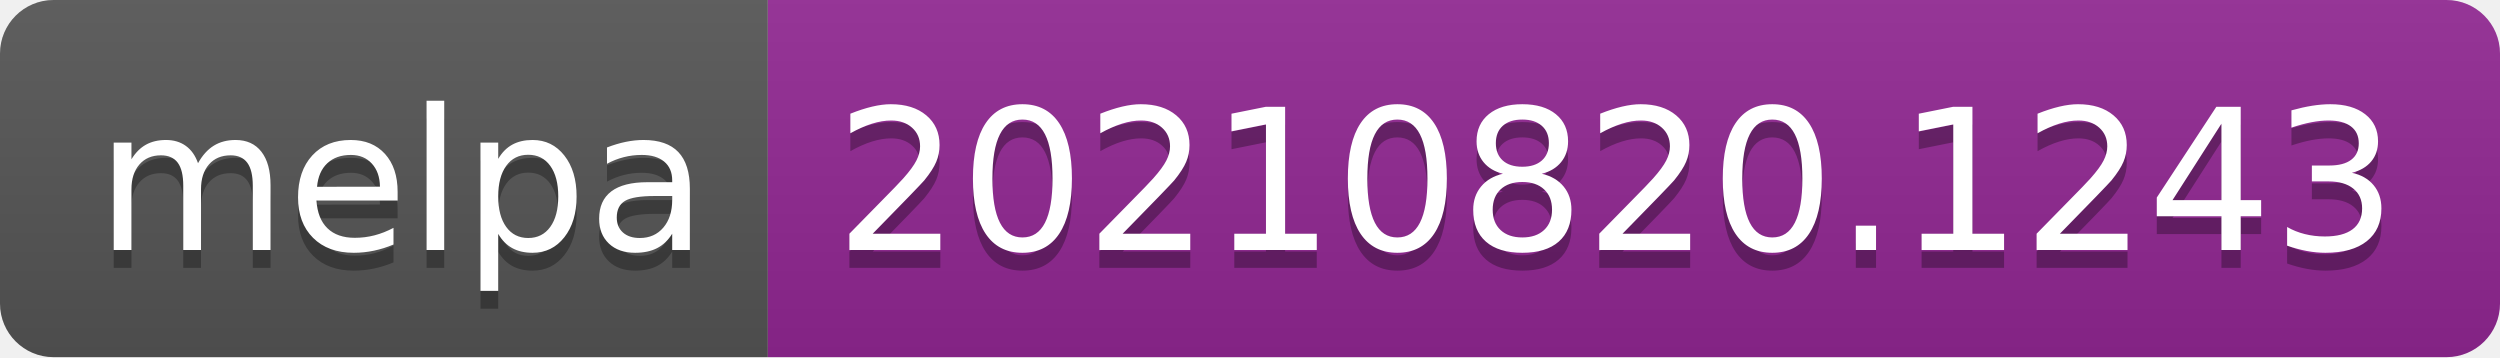
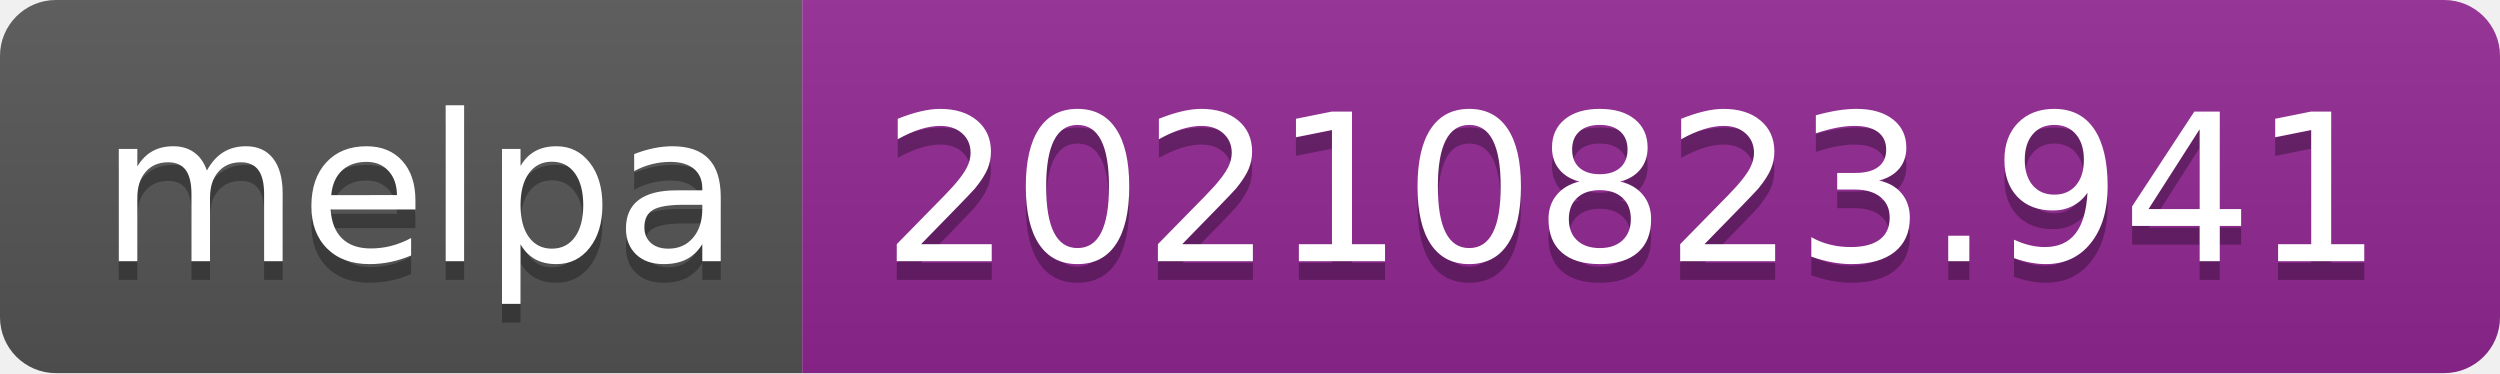
- <svg xmlns="http://www.w3.org/2000/svg" width="140" height="20" role="img" aria-label="melpa: 20210820.1243">
+ <svg xmlns="http://www.w3.org/2000/svg" width="134" height="20" role="img" aria-label="melpa: 20210823.941">
  <linearGradient id="s" x2="0" y2="100%">
    <stop offset="0" stop-color="#bbb" stop-opacity=".1" />
    <stop offset="1" stop-opacity=".1" />
  </linearGradient>
  <clipPath id="r">
-     <rect width="140" height="20" rx="3" fill="#fff" />
+     <rect width="134" height="20" rx="3" fill="#fff" />
  </clipPath>
  <g clip-path="url(#r)">
    <rect width="43" height="20" fill="#555" />
-     <rect x="43" width="97" height="20" fill="#922793" />
-     <rect width="140" height="20" fill="url(#s)" />
+     <rect x="43" width="91" height="20" fill="#922793" />
+     <rect width="134" height="20" fill="url(#s)" />
  </g>
  <g fill="#fff" text-anchor="middle" font-family="Verdana,Geneva,DejaVu Sans,sans-serif" text-rendering="geometricPrecision" font-size="110">
    <text aria-hidden="true" x="225" y="150" fill="#010101" fill-opacity=".3" transform="scale(.1)" textLength="330">melpa</text>
    <text x="225" y="140" transform="scale(.1)" fill="#fff" textLength="330">melpa</text>
-     <text aria-hidden="true" x="905" y="150" fill="#010101" fill-opacity=".3" transform="scale(.1)" textLength="870">20210820.1243</text>
-     <text x="905" y="140" transform="scale(.1)" fill="#fff" textLength="870">20210820.1243</text>
+     <text aria-hidden="true" x="875" y="150" fill="#010101" fill-opacity=".3" transform="scale(.1)" textLength="810">20210823.941</text>
+     <text x="875" y="140" transform="scale(.1)" fill="#fff" textLength="810">20210823.941</text>
  </g>
</svg>
